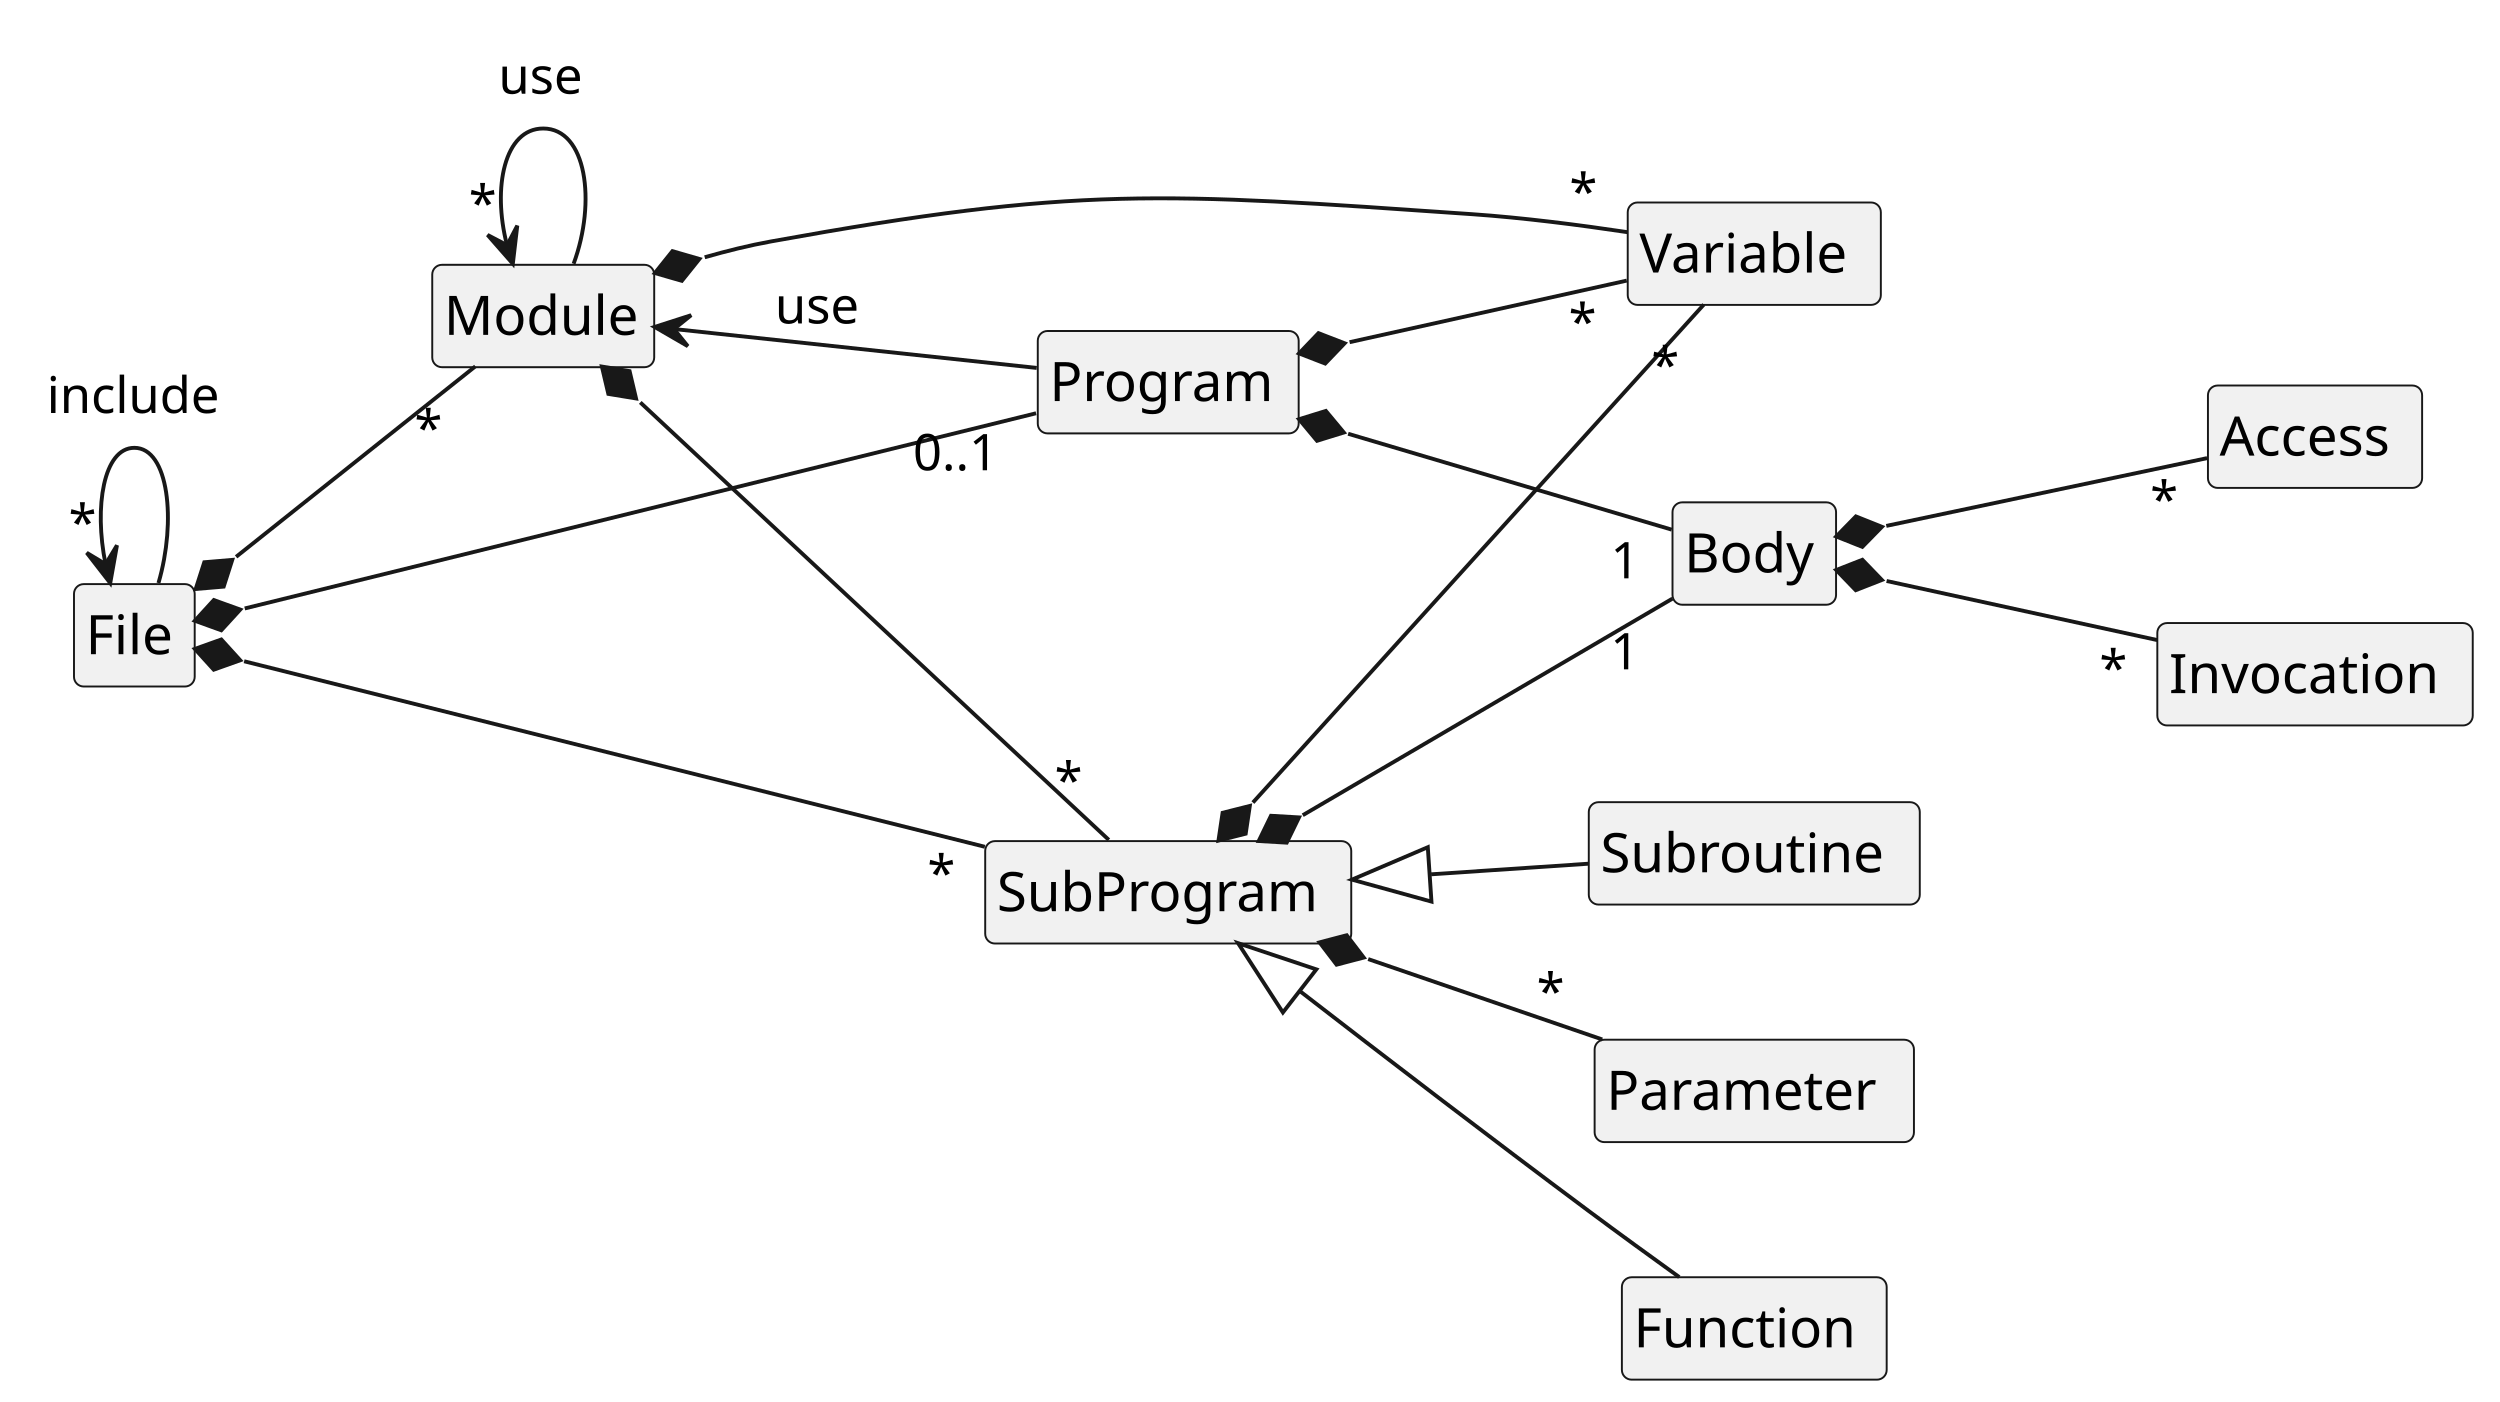
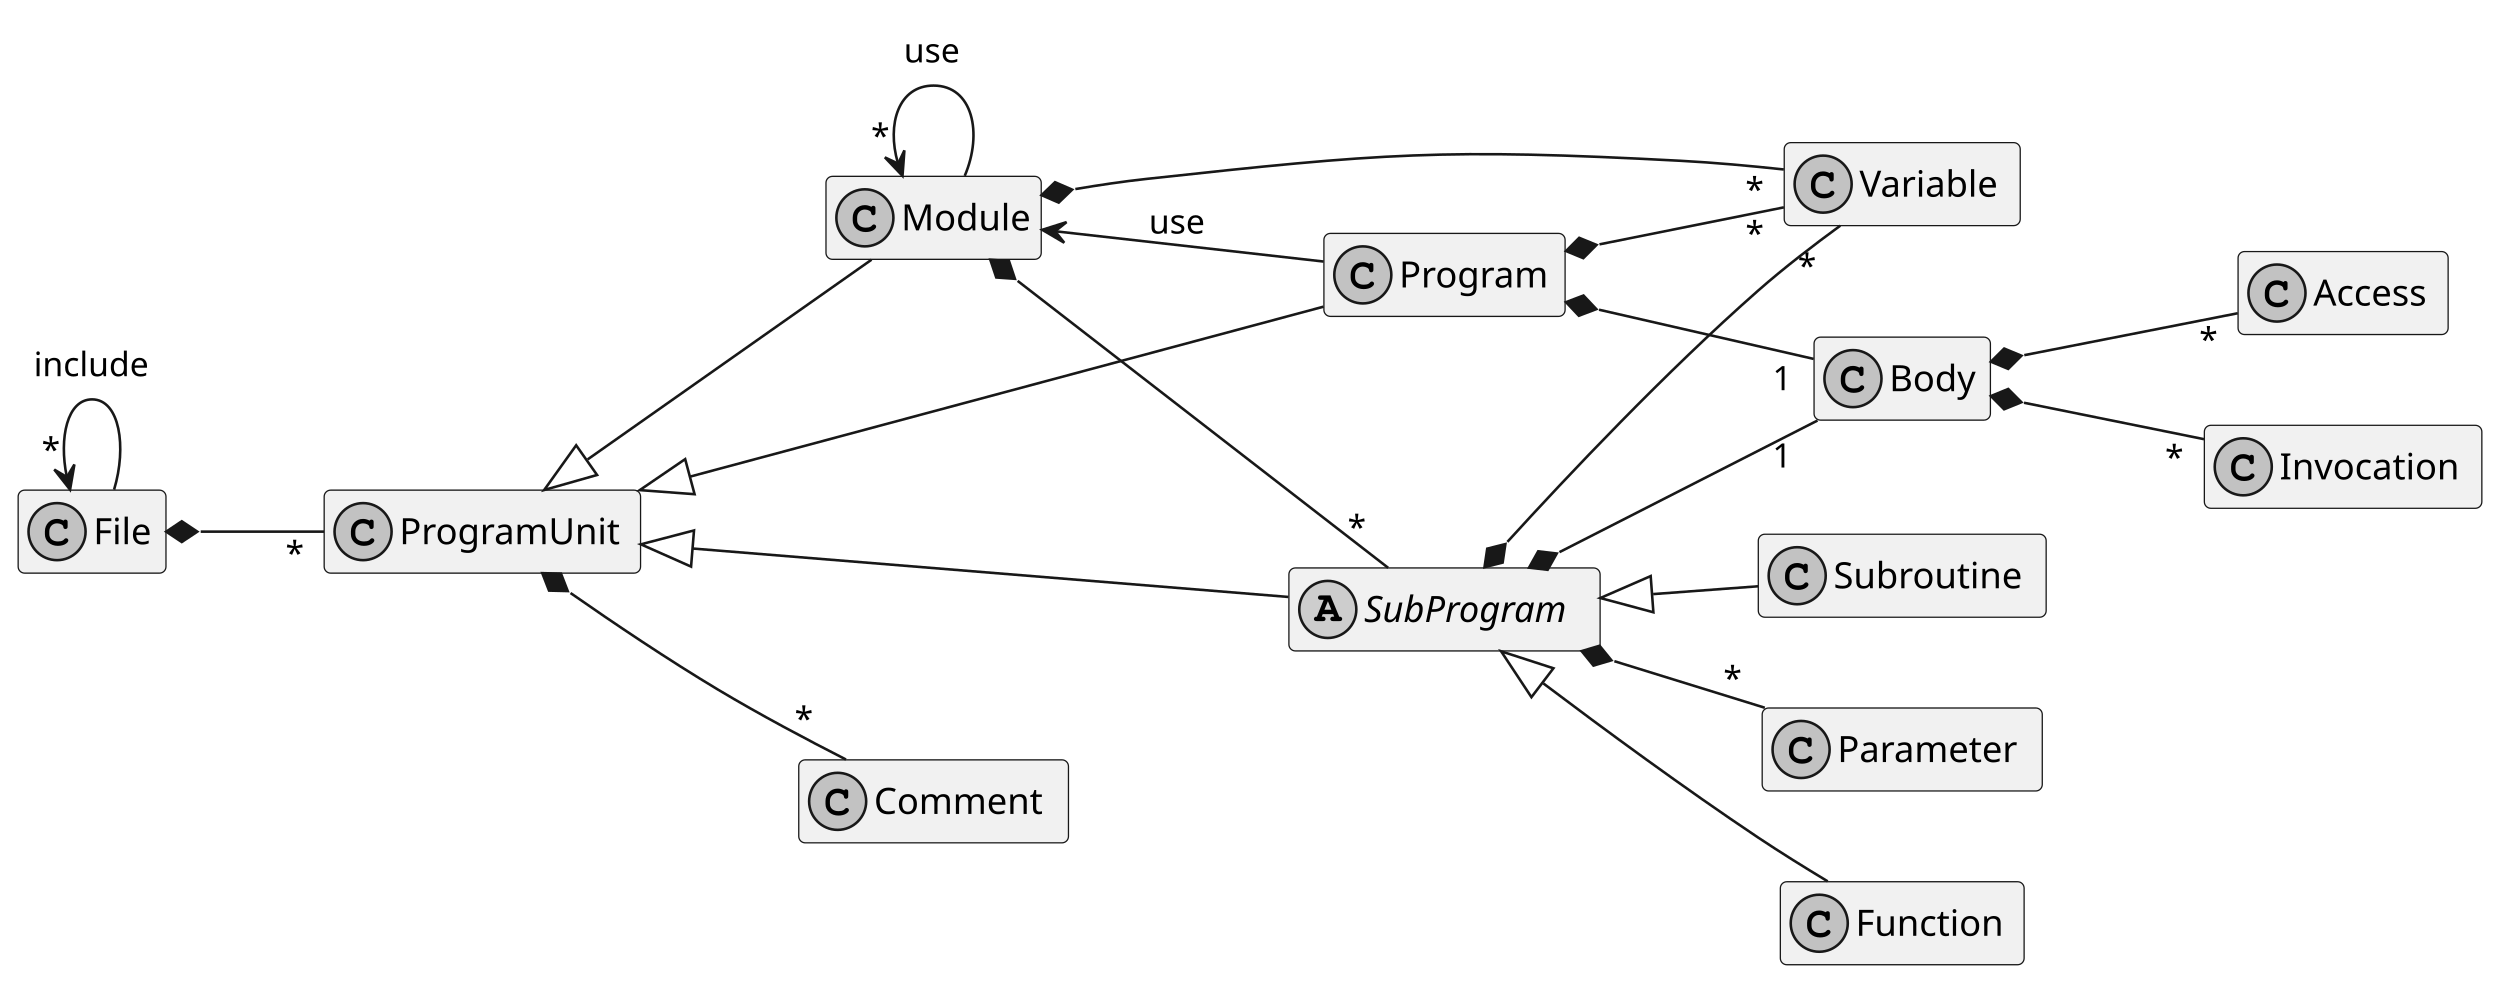
- <svg xmlns="http://www.w3.org/2000/svg" contentStyleType="text/css" height="360px" preserveAspectRatio="none" style="width:642px;height:360px;background:#FFFFFF;" version="1.1" viewBox="0 0 642 360" width="642px" zoomAndPan="magnify">
+ <svg xmlns="http://www.w3.org/2000/svg" contentStyleType="text/css" height="379px" preserveAspectRatio="none" style="width:964px;height:379px;background:#FFFFFF;" version="1.1" viewBox="0 0 964 379" width="964px" zoomAndPan="magnify">
  <defs />
  <g>
    <g id="elem_File">
-       <rect codeLine="8" fill="#F1F1F1" height="26.297" id="File" rx="2.5" ry="2.5" style="stroke:#181818;stroke-width:0.5;" width="31" x="19" y="150" />
-       <text fill="#000000" font-family="sans-serif" font-size="14" lengthAdjust="spacing" textLength="25" x="22" y="167.995">File</text>
+       <rect codeLine="7" fill="#F1F1F1" height="32" id="File" rx="2.5" ry="2.5" style="stroke:#181818;stroke-width:0.5;" width="57" x="7" y="189" />
+       <ellipse cx="22" cy="205" fill="#C2C2C2" rx="11" ry="11" style="stroke:#181818;stroke-width:1.0;" />
+       <path d="M24.344,200.672 C23.406,200.234 22.812,200.094 21.938,200.094 C19.312,200.094 17.312,202.172 17.312,204.891 L17.312,206.016 C17.312,208.594 19.422,210.484 22.312,210.484 C23.531,210.484 24.688,210.188 25.438,209.641 C26.016,209.234 26.344,208.781 26.344,208.391 C26.344,207.938 25.953,207.547 25.484,207.547 C25.266,207.547 25.062,207.625 24.875,207.812 C24.422,208.297 24.422,208.297 24.234,208.391 C23.812,208.656 23.125,208.781 22.359,208.781 C20.312,208.781 19.016,207.688 19.016,205.984 L19.016,204.891 C19.016,203.109 20.266,201.797 22,201.797 C22.578,201.797 23.188,201.953 23.656,202.203 C24.141,202.484 24.312,202.703 24.406,203.109 C24.469,203.516 24.5,203.641 24.641,203.766 C24.781,203.906 25.016,204.016 25.234,204.016 C25.5,204.016 25.766,203.875 25.938,203.656 C26.047,203.5 26.078,203.312 26.078,202.891 L26.078,201.469 C26.078,201.031 26.062,200.906 25.969,200.75 C25.812,200.484 25.531,200.344 25.234,200.344 C24.938,200.344 24.734,200.438 24.516,200.75 L24.344,200.672 Z " fill="#000000" />
+       <text fill="#000000" font-family="sans-serif" font-size="14" lengthAdjust="spacing" textLength="25" x="36" y="209.847">File</text>
+     </g>
+     <g id="elem_ProgramUnit">
+       <rect codeLine="8" fill="#F1F1F1" height="32" id="ProgramUnit" rx="2.5" ry="2.5" style="stroke:#181818;stroke-width:0.5;" width="122" x="125" y="189" />
+       <ellipse cx="140" cy="205" fill="#C2C2C2" rx="11" ry="11" style="stroke:#181818;stroke-width:1.0;" />
+       <path d="M142.344,200.672 C141.406,200.234 140.812,200.094 139.938,200.094 C137.312,200.094 135.312,202.172 135.312,204.891 L135.312,206.016 C135.312,208.594 137.422,210.484 140.312,210.484 C141.531,210.484 142.688,210.188 143.438,209.641 C144.016,209.234 144.344,208.781 144.344,208.391 C144.344,207.938 143.953,207.547 143.484,207.547 C143.266,207.547 143.062,207.625 142.875,207.812 C142.422,208.297 142.422,208.297 142.234,208.391 C141.812,208.656 141.125,208.781 140.359,208.781 C138.312,208.781 137.016,207.688 137.016,205.984 L137.016,204.891 C137.016,203.109 138.266,201.797 140,201.797 C140.578,201.797 141.188,201.953 141.656,202.203 C142.141,202.484 142.312,202.703 142.406,203.109 C142.469,203.516 142.5,203.641 142.641,203.766 C142.781,203.906 143.016,204.016 143.234,204.016 C143.5,204.016 143.766,203.875 143.938,203.656 C144.047,203.5 144.078,203.312 144.078,202.891 L144.078,201.469 C144.078,201.031 144.062,200.906 143.969,200.75 C143.812,200.484 143.531,200.344 143.234,200.344 C142.938,200.344 142.734,200.438 142.516,200.75 L142.344,200.672 Z " fill="#000000" />
+       <text fill="#000000" font-family="sans-serif" font-size="14" lengthAdjust="spacing" textLength="90" x="154" y="209.847">ProgramUnit</text>
    </g>
    <g id="elem_Module">
-       <rect codeLine="9" fill="#F1F1F1" height="26.297" id="Module" rx="2.5" ry="2.5" style="stroke:#181818;stroke-width:0.5;" width="57" x="111" y="68" />
-       <text fill="#000000" font-family="sans-serif" font-size="14" lengthAdjust="spacing" textLength="51" x="114" y="85.995">Module</text>
+       <rect codeLine="9" fill="#F1F1F1" height="32" id="Module" rx="2.5" ry="2.5" style="stroke:#181818;stroke-width:0.5;" width="83" x="318.5" y="68" />
+       <ellipse cx="333.5" cy="84" fill="#C2C2C2" rx="11" ry="11" style="stroke:#181818;stroke-width:1.0;" />
+       <path d="M335.844,79.672 C334.906,79.234 334.312,79.094 333.438,79.094 C330.812,79.094 328.812,81.172 328.812,83.891 L328.812,85.016 C328.812,87.594 330.922,89.484 333.812,89.484 C335.031,89.484 336.188,89.188 336.938,88.641 C337.516,88.234 337.844,87.781 337.844,87.391 C337.844,86.938 337.453,86.547 336.984,86.547 C336.766,86.547 336.562,86.625 336.375,86.812 C335.922,87.297 335.922,87.297 335.734,87.391 C335.312,87.656 334.625,87.781 333.859,87.781 C331.812,87.781 330.516,86.688 330.516,84.984 L330.516,83.891 C330.516,82.109 331.766,80.797 333.5,80.797 C334.078,80.797 334.688,80.953 335.156,81.203 C335.641,81.484 335.812,81.703 335.906,82.109 C335.969,82.516 336,82.641 336.141,82.766 C336.281,82.906 336.516,83.016 336.734,83.016 C337,83.016 337.266,82.875 337.438,82.656 C337.547,82.5 337.578,82.312 337.578,81.891 L337.578,80.469 C337.578,80.031 337.562,79.906 337.469,79.75 C337.312,79.484 337.031,79.344 336.734,79.344 C336.438,79.344 336.234,79.438 336.016,79.75 L335.844,79.672 Z " fill="#000000" />
+       <text fill="#000000" font-family="sans-serif" font-size="14" lengthAdjust="spacing" textLength="51" x="347.5" y="88.847">Module</text>
    </g>
    <g id="elem_Program">
-       <rect codeLine="10" fill="#F1F1F1" height="26.297" id="Program" rx="2.5" ry="2.5" style="stroke:#181818;stroke-width:0.5;" width="67" x="266.5" y="85" />
-       <text fill="#000000" font-family="sans-serif" font-size="14" lengthAdjust="spacing" textLength="61" x="269.5" y="102.995">Program</text>
+       <rect codeLine="10" fill="#F1F1F1" height="32" id="Program" rx="2.5" ry="2.5" style="stroke:#181818;stroke-width:0.5;" width="93" x="510.5" y="90" />
+       <ellipse cx="525.5" cy="106" fill="#C2C2C2" rx="11" ry="11" style="stroke:#181818;stroke-width:1.0;" />
+       <path d="M527.844,101.672 C526.906,101.234 526.312,101.094 525.438,101.094 C522.812,101.094 520.812,103.172 520.812,105.891 L520.812,107.016 C520.812,109.594 522.922,111.484 525.812,111.484 C527.031,111.484 528.188,111.188 528.938,110.641 C529.516,110.234 529.844,109.781 529.844,109.391 C529.844,108.938 529.453,108.547 528.984,108.547 C528.766,108.547 528.562,108.625 528.375,108.812 C527.922,109.297 527.922,109.297 527.734,109.391 C527.312,109.656 526.625,109.781 525.859,109.781 C523.812,109.781 522.516,108.688 522.516,106.984 L522.516,105.891 C522.516,104.109 523.766,102.797 525.5,102.797 C526.078,102.797 526.688,102.953 527.156,103.203 C527.641,103.484 527.812,103.703 527.906,104.109 C527.969,104.516 528,104.641 528.141,104.766 C528.281,104.906 528.516,105.016 528.734,105.016 C529,105.016 529.266,104.875 529.438,104.656 C529.547,104.5 529.578,104.312 529.578,103.891 L529.578,102.469 C529.578,102.031 529.562,101.906 529.469,101.75 C529.312,101.484 529.031,101.344 528.734,101.344 C528.438,101.344 528.234,101.438 528.016,101.75 L527.844,101.672 Z " fill="#000000" />
+       <text fill="#000000" font-family="sans-serif" font-size="14" lengthAdjust="spacing" textLength="61" x="539.5" y="110.847">Program</text>
    </g>
    <g id="elem_Variable">
-       <rect codeLine="11" fill="#F1F1F1" height="26.297" id="Variable" rx="2.5" ry="2.5" style="stroke:#181818;stroke-width:0.5;" width="65" x="418" y="52" />
-       <text fill="#000000" font-family="sans-serif" font-size="14" lengthAdjust="spacing" textLength="59" x="421" y="69.995">Variable</text>
+       <rect codeLine="11" fill="#F1F1F1" height="32" id="Variable" rx="2.5" ry="2.5" style="stroke:#181818;stroke-width:0.5;" width="91" x="688" y="55" />
+       <ellipse cx="703" cy="71" fill="#C2C2C2" rx="11" ry="11" style="stroke:#181818;stroke-width:1.0;" />
+       <path d="M705.344,66.672 C704.406,66.234 703.812,66.094 702.938,66.094 C700.312,66.094 698.312,68.172 698.312,70.891 L698.312,72.016 C698.312,74.594 700.422,76.484 703.312,76.484 C704.531,76.484 705.688,76.188 706.438,75.641 C707.016,75.234 707.344,74.781 707.344,74.391 C707.344,73.938 706.953,73.547 706.484,73.547 C706.266,73.547 706.062,73.625 705.875,73.812 C705.422,74.297 705.422,74.297 705.234,74.391 C704.812,74.656 704.125,74.781 703.359,74.781 C701.312,74.781 700.016,73.688 700.016,71.984 L700.016,70.891 C700.016,69.109 701.266,67.797 703,67.797 C703.578,67.797 704.188,67.953 704.656,68.203 C705.141,68.484 705.312,68.703 705.406,69.109 C705.469,69.516 705.5,69.641 705.641,69.766 C705.781,69.906 706.016,70.016 706.234,70.016 C706.5,70.016 706.766,69.875 706.938,69.656 C707.047,69.5 707.078,69.312 707.078,68.891 L707.078,67.469 C707.078,67.031 707.062,66.906 706.969,66.75 C706.812,66.484 706.531,66.344 706.234,66.344 C705.938,66.344 705.734,66.438 705.516,66.75 L705.344,66.672 Z " fill="#000000" />
+       <text fill="#000000" font-family="sans-serif" font-size="14" lengthAdjust="spacing" textLength="59" x="717" y="75.847">Variable</text>
    </g>
    <g id="elem_SubProgram">
-       <rect codeLine="12" fill="#F1F1F1" height="26.297" id="SubProgram" rx="2.5" ry="2.5" style="stroke:#181818;stroke-width:0.5;" width="94" x="253" y="216" />
-       <text fill="#000000" font-family="sans-serif" font-size="14" lengthAdjust="spacing" textLength="88" x="256" y="233.995">SubProgram</text>
+       <rect codeLine="12" fill="#F1F1F1" height="32" id="SubProgram" rx="2.5" ry="2.5" style="stroke:#181818;stroke-width:0.5;" width="120" x="497" y="219" />
+       <ellipse cx="512" cy="235" fill="#CDCDCD" rx="11" ry="11" style="stroke:#181818;stroke-width:1.0;" />
+       <path d="M514.078,236.812 L514.469,237.797 L514.078,237.797 C513.625,237.797 513.516,237.812 513.359,237.922 C513.109,238.078 512.953,238.359 512.953,238.656 C512.953,238.922 513.094,239.172 513.312,239.328 C513.453,239.453 513.656,239.5 514.078,239.5 L516.438,239.5 C516.797,239.5 517.016,239.469 517.156,239.375 C517.406,239.234 517.562,238.938 517.562,238.656 C517.562,238.375 517.422,238.125 517.203,237.969 C517.031,237.828 516.875,237.797 516.406,237.797 L513.016,229.594 L509.344,229.594 C508.891,229.594 508.766,229.609 508.609,229.703 C508.359,229.875 508.203,230.156 508.203,230.438 C508.203,230.719 508.344,230.969 508.562,231.141 C508.734,231.25 508.906,231.281 509.344,231.281 L510.422,231.281 L507.781,237.797 C507.359,237.797 507.203,237.812 507.047,237.922 C506.797,238.078 506.641,238.359 506.641,238.656 C506.641,239.219 507.016,239.5 507.766,239.5 L510.031,239.5 C510.391,239.5 510.609,239.469 510.734,239.375 C511,239.234 511.141,238.938 511.141,238.656 C511.141,238.375 511.016,238.125 510.797,237.953 C510.625,237.828 510.484,237.797 510.031,237.797 L509.641,237.797 L510.031,236.812 L514.078,236.812 Z M513.375,235.109 L510.703,235.109 L512.047,231.844 L513.375,235.109 Z " fill="#000000" />
+       <text fill="#000000" font-family="sans-serif" font-size="14" font-style="italic" lengthAdjust="spacing" textLength="88" x="526" y="239.847">SubProgram</text>
    </g>
    <g id="elem_Parameter">
-       <rect codeLine="13" fill="#F1F1F1" height="26.297" id="Parameter" rx="2.5" ry="2.5" style="stroke:#181818;stroke-width:0.5;" width="82" x="409.5" y="267" />
-       <text fill="#000000" font-family="sans-serif" font-size="14" lengthAdjust="spacing" textLength="76" x="412.5" y="284.995">Parameter</text>
+       <rect codeLine="13" fill="#F1F1F1" height="32" id="Parameter" rx="2.5" ry="2.5" style="stroke:#181818;stroke-width:0.5;" width="108" x="679.5" y="273" />
+       <ellipse cx="694.5" cy="289" fill="#C2C2C2" rx="11" ry="11" style="stroke:#181818;stroke-width:1.0;" />
+       <path d="M696.844,284.672 C695.906,284.234 695.312,284.094 694.438,284.094 C691.812,284.094 689.812,286.172 689.812,288.891 L689.812,290.016 C689.812,292.594 691.922,294.484 694.812,294.484 C696.031,294.484 697.188,294.188 697.938,293.641 C698.516,293.234 698.844,292.781 698.844,292.391 C698.844,291.938 698.453,291.547 697.984,291.547 C697.766,291.547 697.562,291.625 697.375,291.812 C696.922,292.297 696.922,292.297 696.734,292.391 C696.312,292.656 695.625,292.781 694.859,292.781 C692.812,292.781 691.516,291.688 691.516,289.984 L691.516,288.891 C691.516,287.109 692.766,285.797 694.5,285.797 C695.078,285.797 695.688,285.953 696.156,286.203 C696.641,286.484 696.812,286.703 696.906,287.109 C696.969,287.516 697,287.641 697.141,287.766 C697.281,287.906 697.516,288.016 697.734,288.016 C698,288.016 698.266,287.875 698.438,287.656 C698.547,287.5 698.578,287.312 698.578,286.891 L698.578,285.469 C698.578,285.031 698.562,284.906 698.469,284.75 C698.312,284.484 698.031,284.344 697.734,284.344 C697.438,284.344 697.234,284.438 697.016,284.75 L696.844,284.672 Z " fill="#000000" />
+       <text fill="#000000" font-family="sans-serif" font-size="14" lengthAdjust="spacing" textLength="76" x="708.5" y="293.847">Parameter</text>
    </g>
    <g id="elem_Function">
-       <rect codeLine="14" fill="#F1F1F1" height="26.297" id="Function" rx="2.5" ry="2.5" style="stroke:#181818;stroke-width:0.5;" width="68" x="416.5" y="328" />
-       <text fill="#000000" font-family="sans-serif" font-size="14" lengthAdjust="spacing" textLength="62" x="419.5" y="345.995">Function</text>
+       <rect codeLine="14" fill="#F1F1F1" height="32" id="Function" rx="2.5" ry="2.5" style="stroke:#181818;stroke-width:0.5;" width="94" x="686.5" y="340" />
+       <ellipse cx="701.5" cy="356" fill="#C2C2C2" rx="11" ry="11" style="stroke:#181818;stroke-width:1.0;" />
+       <path d="M703.844,351.672 C702.906,351.234 702.312,351.094 701.438,351.094 C698.812,351.094 696.812,353.172 696.812,355.891 L696.812,357.016 C696.812,359.594 698.922,361.484 701.812,361.484 C703.031,361.484 704.188,361.188 704.938,360.641 C705.516,360.234 705.844,359.781 705.844,359.391 C705.844,358.938 705.453,358.547 704.984,358.547 C704.766,358.547 704.562,358.625 704.375,358.812 C703.922,359.297 703.922,359.297 703.734,359.391 C703.312,359.656 702.625,359.781 701.859,359.781 C699.812,359.781 698.516,358.688 698.516,356.984 L698.516,355.891 C698.516,354.109 699.766,352.797 701.5,352.797 C702.078,352.797 702.688,352.953 703.156,353.203 C703.641,353.484 703.812,353.703 703.906,354.109 C703.969,354.516 704,354.641 704.141,354.766 C704.281,354.906 704.516,355.016 704.734,355.016 C705,355.016 705.266,354.875 705.438,354.656 C705.547,354.5 705.578,354.312 705.578,353.891 L705.578,352.469 C705.578,352.031 705.562,351.906 705.469,351.75 C705.312,351.484 705.031,351.344 704.734,351.344 C704.438,351.344 704.234,351.438 704.016,351.75 L703.844,351.672 Z " fill="#000000" />
+       <text fill="#000000" font-family="sans-serif" font-size="14" lengthAdjust="spacing" textLength="62" x="715.5" y="360.847">Function</text>
    </g>
    <g id="elem_Subroutine">
-       <rect codeLine="15" fill="#F1F1F1" height="26.297" id="Subroutine" rx="2.5" ry="2.5" style="stroke:#181818;stroke-width:0.5;" width="85" x="408" y="206" />
-       <text fill="#000000" font-family="sans-serif" font-size="14" lengthAdjust="spacing" textLength="79" x="411" y="223.995">Subroutine</text>
+       <rect codeLine="15" fill="#F1F1F1" height="32" id="Subroutine" rx="2.5" ry="2.5" style="stroke:#181818;stroke-width:0.5;" width="111" x="678" y="206" />
+       <ellipse cx="693" cy="222" fill="#C2C2C2" rx="11" ry="11" style="stroke:#181818;stroke-width:1.0;" />
+       <path d="M695.344,217.672 C694.406,217.234 693.812,217.094 692.938,217.094 C690.312,217.094 688.312,219.172 688.312,221.891 L688.312,223.016 C688.312,225.594 690.422,227.484 693.312,227.484 C694.531,227.484 695.688,227.188 696.438,226.641 C697.016,226.234 697.344,225.781 697.344,225.391 C697.344,224.938 696.953,224.547 696.484,224.547 C696.266,224.547 696.062,224.625 695.875,224.812 C695.422,225.297 695.422,225.297 695.234,225.391 C694.812,225.656 694.125,225.781 693.359,225.781 C691.312,225.781 690.016,224.688 690.016,222.984 L690.016,221.891 C690.016,220.109 691.266,218.797 693,218.797 C693.578,218.797 694.188,218.953 694.656,219.203 C695.141,219.484 695.312,219.703 695.406,220.109 C695.469,220.516 695.5,220.641 695.641,220.766 C695.781,220.906 696.016,221.016 696.234,221.016 C696.5,221.016 696.766,220.875 696.938,220.656 C697.047,220.5 697.078,220.312 697.078,219.891 L697.078,218.469 C697.078,218.031 697.062,217.906 696.969,217.75 C696.812,217.484 696.531,217.344 696.234,217.344 C695.938,217.344 695.734,217.438 695.516,217.75 L695.344,217.672 Z " fill="#000000" />
+       <text fill="#000000" font-family="sans-serif" font-size="14" lengthAdjust="spacing" textLength="79" x="707" y="226.847">Subroutine</text>
    </g>
    <g id="elem_Body">
-       <rect codeLine="16" fill="#F1F1F1" height="26.297" id="Body" rx="2.5" ry="2.5" style="stroke:#181818;stroke-width:0.5;" width="42" x="429.5" y="129" />
-       <text fill="#000000" font-family="sans-serif" font-size="14" lengthAdjust="spacing" textLength="36" x="432.5" y="146.995">Body</text>
+       <rect codeLine="16" fill="#F1F1F1" height="32" id="Body" rx="2.5" ry="2.5" style="stroke:#181818;stroke-width:0.5;" width="68" x="699.5" y="130" />
+       <ellipse cx="714.5" cy="146" fill="#C2C2C2" rx="11" ry="11" style="stroke:#181818;stroke-width:1.0;" />
+       <path d="M716.844,141.672 C715.906,141.234 715.312,141.094 714.438,141.094 C711.812,141.094 709.812,143.172 709.812,145.891 L709.812,147.016 C709.812,149.594 711.922,151.484 714.812,151.484 C716.031,151.484 717.188,151.188 717.938,150.641 C718.516,150.234 718.844,149.781 718.844,149.391 C718.844,148.938 718.453,148.547 717.984,148.547 C717.766,148.547 717.562,148.625 717.375,148.812 C716.922,149.297 716.922,149.297 716.734,149.391 C716.312,149.656 715.625,149.781 714.859,149.781 C712.812,149.781 711.516,148.688 711.516,146.984 L711.516,145.891 C711.516,144.109 712.766,142.797 714.5,142.797 C715.078,142.797 715.688,142.953 716.156,143.203 C716.641,143.484 716.812,143.703 716.906,144.109 C716.969,144.516 717,144.641 717.141,144.766 C717.281,144.906 717.516,145.016 717.734,145.016 C718,145.016 718.266,144.875 718.438,144.656 C718.547,144.5 718.578,144.312 718.578,143.891 L718.578,142.469 C718.578,142.031 718.562,141.906 718.469,141.75 C718.312,141.484 718.031,141.344 717.734,141.344 C717.438,141.344 717.234,141.438 717.016,141.75 L716.844,141.672 Z " fill="#000000" />
+       <text fill="#000000" font-family="sans-serif" font-size="14" lengthAdjust="spacing" textLength="36" x="728.5" y="150.847">Body</text>
    </g>
    <g id="elem_Access">
-       <rect codeLine="17" fill="#F1F1F1" height="26.297" id="Access" rx="2.5" ry="2.5" style="stroke:#181818;stroke-width:0.5;" width="55" x="567" y="99" />
-       <text fill="#000000" font-family="sans-serif" font-size="14" lengthAdjust="spacing" textLength="49" x="570" y="116.995">Access</text>
+       <rect codeLine="17" fill="#F1F1F1" height="32" id="Access" rx="2.5" ry="2.5" style="stroke:#181818;stroke-width:0.5;" width="81" x="863" y="97" />
+       <ellipse cx="878" cy="113" fill="#C2C2C2" rx="11" ry="11" style="stroke:#181818;stroke-width:1.0;" />
+       <path d="M880.344,108.672 C879.406,108.234 878.812,108.094 877.938,108.094 C875.312,108.094 873.312,110.172 873.312,112.891 L873.312,114.016 C873.312,116.594 875.422,118.484 878.312,118.484 C879.531,118.484 880.688,118.188 881.438,117.641 C882.016,117.234 882.344,116.781 882.344,116.391 C882.344,115.938 881.953,115.547 881.484,115.547 C881.266,115.547 881.062,115.625 880.875,115.812 C880.422,116.297 880.422,116.297 880.234,116.391 C879.812,116.656 879.125,116.781 878.359,116.781 C876.312,116.781 875.016,115.688 875.016,113.984 L875.016,112.891 C875.016,111.109 876.266,109.797 878,109.797 C878.578,109.797 879.188,109.953 879.656,110.203 C880.141,110.484 880.312,110.703 880.406,111.109 C880.469,111.516 880.5,111.641 880.641,111.766 C880.781,111.906 881.016,112.016 881.234,112.016 C881.5,112.016 881.766,111.875 881.938,111.656 C882.047,111.5 882.078,111.312 882.078,110.891 L882.078,109.469 C882.078,109.031 882.062,108.906 881.969,108.75 C881.812,108.484 881.531,108.344 881.234,108.344 C880.938,108.344 880.734,108.438 880.516,108.75 L880.344,108.672 Z " fill="#000000" />
+       <text fill="#000000" font-family="sans-serif" font-size="14" lengthAdjust="spacing" textLength="49" x="892" y="117.847">Access</text>
    </g>
    <g id="elem_Invocation">
-       <rect codeLine="18" fill="#F1F1F1" height="26.297" id="Invocation" rx="2.5" ry="2.5" style="stroke:#181818;stroke-width:0.5;" width="81" x="554" y="160" />
-       <text fill="#000000" font-family="sans-serif" font-size="14" lengthAdjust="spacing" textLength="75" x="557" y="177.995">Invocation</text>
+       <rect codeLine="18" fill="#F1F1F1" height="32" id="Invocation" rx="2.5" ry="2.5" style="stroke:#181818;stroke-width:0.5;" width="107" x="850" y="164" />
+       <ellipse cx="865" cy="180" fill="#C2C2C2" rx="11" ry="11" style="stroke:#181818;stroke-width:1.0;" />
+       <path d="M867.344,175.672 C866.406,175.234 865.812,175.094 864.938,175.094 C862.312,175.094 860.312,177.172 860.312,179.891 L860.312,181.016 C860.312,183.594 862.422,185.484 865.312,185.484 C866.531,185.484 867.688,185.188 868.438,184.641 C869.016,184.234 869.344,183.781 869.344,183.391 C869.344,182.938 868.953,182.547 868.484,182.547 C868.266,182.547 868.062,182.625 867.875,182.812 C867.422,183.297 867.422,183.297 867.234,183.391 C866.812,183.656 866.125,183.781 865.359,183.781 C863.312,183.781 862.016,182.688 862.016,180.984 L862.016,179.891 C862.016,178.109 863.266,176.797 865,176.797 C865.578,176.797 866.188,176.953 866.656,177.203 C867.141,177.484 867.312,177.703 867.406,178.109 C867.469,178.516 867.5,178.641 867.641,178.766 C867.781,178.906 868.016,179.016 868.234,179.016 C868.5,179.016 868.766,178.875 868.938,178.656 C869.047,178.5 869.078,178.312 869.078,177.891 L869.078,176.469 C869.078,176.031 869.062,175.906 868.969,175.75 C868.812,175.484 868.531,175.344 868.234,175.344 C867.938,175.344 867.734,175.438 867.516,175.75 L867.344,175.672 Z " fill="#000000" />
+       <text fill="#000000" font-family="sans-serif" font-size="14" lengthAdjust="spacing" textLength="75" x="879" y="184.847">Invocation</text>
+     </g>
+     <g id="elem_Comment">
+       <rect codeLine="19" fill="#F1F1F1" height="32" id="Comment" rx="2.5" ry="2.5" style="stroke:#181818;stroke-width:0.5;" width="104" x="308" y="293" />
+       <ellipse cx="323" cy="309" fill="#C2C2C2" rx="11" ry="11" style="stroke:#181818;stroke-width:1.0;" />
+       <path d="M325.344,304.672 C324.406,304.234 323.812,304.094 322.938,304.094 C320.312,304.094 318.312,306.172 318.312,308.891 L318.312,310.016 C318.312,312.594 320.422,314.484 323.312,314.484 C324.531,314.484 325.688,314.188 326.438,313.641 C327.016,313.234 327.344,312.781 327.344,312.391 C327.344,311.938 326.953,311.547 326.484,311.547 C326.266,311.547 326.062,311.625 325.875,311.812 C325.422,312.297 325.422,312.297 325.234,312.391 C324.812,312.656 324.125,312.781 323.359,312.781 C321.312,312.781 320.016,311.688 320.016,309.984 L320.016,308.891 C320.016,307.109 321.266,305.797 323,305.797 C323.578,305.797 324.188,305.953 324.656,306.203 C325.141,306.484 325.312,306.703 325.406,307.109 C325.469,307.516 325.5,307.641 325.641,307.766 C325.781,307.906 326.016,308.016 326.234,308.016 C326.5,308.016 326.766,307.875 326.938,307.656 C327.047,307.5 327.078,307.312 327.078,306.891 L327.078,305.469 C327.078,305.031 327.062,304.906 326.969,304.75 C326.812,304.484 326.531,304.344 326.234,304.344 C325.938,304.344 325.734,304.438 325.516,304.75 L325.344,304.672 Z " fill="#000000" />
+       <text fill="#000000" font-family="sans-serif" font-size="14" lengthAdjust="spacing" textLength="72" x="337" y="313.847">Comment</text>
    </g>
    <g id="link_File_File">
-       <path codeLine="20" d="M27.093,144.801 C24.12,130.141 26.59,115 34.5,115 C43.305,115 45.368,133.758 40.691,149.731 " fill="none" id="File-backto-File" style="stroke:#181818;stroke-width:1.0;" />
-       <polygon fill="#181818" points="28.309,149.731,30.038,140.035,27.112,144.876,22.271,141.951,28.309,149.731" style="stroke:#181818;stroke-width:1.0;" />
-       <text fill="#000000" font-family="sans-serif" font-size="13" lengthAdjust="spacing" textLength="45" x="12" y="106.067">include</text>
-       <text fill="#000000" font-family="sans-serif" font-size="13" lengthAdjust="spacing" textLength="7" x="17.615" y="138.848">*</text>
+       <path codeLine="21" d="M25.736,183.755 C22.678,168.801 25.933,154 35.5,154 C46.148,154 48.977,172.336 43.986,188.811 " fill="none" id="File-backto-File" style="stroke:#181818;stroke-width:1.0;" />
+       <polygon fill="#181818" points="27.015,188.811,28.686,179.105,25.789,183.964,20.93,181.066,27.015,188.811" style="stroke:#181818;stroke-width:1.0;" />
+       <text fill="#000000" font-family="sans-serif" font-size="13" lengthAdjust="spacing" textLength="45" x="13" y="145.067">include</text>
+       <text fill="#000000" font-family="sans-serif" font-size="13" lengthAdjust="spacing" textLength="7" x="16.044" y="178.053">*</text>
    </g>
-     <g id="link_File_Module">
-       <path codeLine="21" d="M60.628,142.995 C79.749,127.773 105.512,107.262 122.067,94.082 " fill="none" id="File-backto-Module" style="stroke:#181818;stroke-width:1.0;" />
-       <polygon fill="#181818" points="50.257,151.251,57.443,150.643,59.645,143.777,52.46,144.385,50.257,151.251" style="stroke:#181818;stroke-width:1.0;" />
-       <text fill="#000000" font-family="sans-serif" font-size="13" lengthAdjust="spacing" textLength="7" x="106.432" y="114.605">*</text>
+     <g id="link_File_ProgramUnit">
+       <path codeLine="22" d="M77.393,205 C92.083,205 108.972,205 124.951,205 " fill="none" id="File-backto-ProgramUnit" style="stroke:#181818;stroke-width:1.0;" />
+       <polygon fill="#181818" points="64.084,205,70.084,209,76.084,205,70.084,201,64.084,205" style="stroke:#181818;stroke-width:1.0;" />
+       <text fill="#000000" font-family="sans-serif" font-size="13" lengthAdjust="spacing" textLength="7" x="110.084" y="217.989">*</text>
    </g>
-     <g id="link_File_SubProgram">
-       <path codeLine="22" d="M62.69,169.81 C107.622,181.065 197.863,203.668 252.903,217.454 " fill="none" id="File-backto-SubProgram" style="stroke:#181818;stroke-width:1.0;" />
-       <polygon fill="#181818" points="50.042,166.642,54.891,171.98,61.683,169.557,56.834,164.22,50.042,166.642" style="stroke:#181818;stroke-width:1.0;" />
-       <text fill="#000000" font-family="sans-serif" font-size="13" lengthAdjust="spacing" textLength="7" x="238.155" y="228.889">*</text>
+     <g id="link_ProgramUnit_Module">
+       <path codeLine="23" d="M226.595,177.146 C260.497,153.295 308.135,119.783 336.065,100.134 " fill="none" id="ProgramUnit-backto-Module" style="stroke:#181818;stroke-width:1.0;" />
+       <polygon fill="none" points="230.226,183.15,209.84,188.932,222.17,171.699,230.226,183.15" style="stroke:#181818;stroke-width:1.0;" />
    </g>
-     <g id="link_File_Program">
-       <path codeLine="23" d="M62.841,156.255 C111.633,144.219 213.507,119.089 266.065,106.124 " fill="none" id="File-backto-Program" style="stroke:#181818;stroke-width:1.0;" />
-       <polygon fill="#181818" points="50.042,159.413,56.826,161.859,61.693,156.539,54.91,154.092,50.042,159.413" style="stroke:#181818;stroke-width:1.0;" />
-       <text fill="#000000" font-family="sans-serif" font-size="13" lengthAdjust="spacing" textLength="24" x="234.457" y="120.765">0..1</text>
+     <g id="link_ProgramUnit_SubProgram">
+       <path codeLine="24" d="M267.117,211.514 C336.276,217.136 434.599,225.13 496.835,230.19 " fill="none" id="ProgramUnit-backto-SubProgram" style="stroke:#181818;stroke-width:1.0;" />
+       <polygon fill="none" points="266.474,218.485,247.107,209.887,267.609,204.531,266.474,218.485" style="stroke:#181818;stroke-width:1.0;" />
+     </g>
+     <g id="link_ProgramUnit_Program">
+       <path codeLine="25" d="M266.242,183.74 C340.683,163.768 449.478,134.579 510.374,118.241 " fill="none" id="ProgramUnit-backto-Program" style="stroke:#181818;stroke-width:1.0;" />
+       <polygon fill="none" points="267.827,190.562,246.696,188.984,264.199,177.04,267.827,190.562" style="stroke:#181818;stroke-width:1.0;" />
+     </g>
+     <g id="link_ProgramUnit_Comment">
+       <path codeLine="26" d="M219.994,228.672 C236.771,240.37 257.655,254.422 277,266 C292.862,275.493 311.02,285.135 326.211,292.876 " fill="none" id="ProgramUnit-backto-Comment" style="stroke:#181818;stroke-width:1.0;" />
+       <polygon fill="#181818" points="209.105,221.009,211.71,227.733,218.919,227.915,216.314,221.191,209.105,221.009" style="stroke:#181818;stroke-width:1.0;" />
+       <text fill="#000000" font-family="sans-serif" font-size="13" lengthAdjust="spacing" textLength="7" x="306.393" y="281.844">*</text>
    </g>
    <g id="link_Module_Module">
-       <path codeLine="25" d="M130.16,62.801 C126.413,48.141 129.526,33 139.5,33 C150.602,33 153.203,51.758 147.306,67.731 " fill="none" id="Module-backto-Module" style="stroke:#181818;stroke-width:1.0;" />
-       <polygon fill="#181818" points="131.694,67.731,132.839,57.949,130.208,62.957,125.2,60.326,131.694,67.731" style="stroke:#181818;stroke-width:1.0;" />
-       <text fill="#000000" font-family="sans-serif" font-size="13" lengthAdjust="spacing" textLength="23" x="128" y="24.067">use</text>
-       <text fill="#000000" font-family="sans-serif" font-size="13" lengthAdjust="spacing" textLength="7" x="120.384" y="56.848">*</text>
+       <path codeLine="28" d="M346.195,62.755 C341.873,47.801 346.474,33 360,33 C375.055,33 379.054,51.336 371.997,67.811 " fill="none" id="Module-backto-Module" style="stroke:#181818;stroke-width:1.0;" />
+       <polygon fill="#181818" points="348.003,67.811,348.737,57.989,346.318,63.103,341.205,60.685,348.003,67.811" style="stroke:#181818;stroke-width:1.0;" />
+       <text fill="#000000" font-family="sans-serif" font-size="13" lengthAdjust="spacing" textLength="23" x="348.5" y="24.067">use</text>
+       <text fill="#000000" font-family="sans-serif" font-size="13" lengthAdjust="spacing" textLength="7" x="335.87" y="57.053">*</text>
    </g>
    <g id="link_Module_Program">
-       <path codeLine="26" d="M173.394,84.528 C200.603,87.446 239.056,91.571 266.231,94.485 " fill="none" id="Module-backto-Program" style="stroke:#181818;stroke-width:1.0;" />
-       <polygon fill="#181818" points="168.109,83.961,176.63,88.9,173.08,84.495,177.485,80.946,168.109,83.961" style="stroke:#181818;stroke-width:1.0;" />
-       <text fill="#000000" font-family="sans-serif" font-size="13" lengthAdjust="spacing" textLength="23" x="199" y="83.067">use</text>
+       <path codeLine="29" d="M407.188,89.211 C438.369,92.729 479.343,97.352 510.4,100.855 " fill="none" id="Module-backto-Program" style="stroke:#181818;stroke-width:1.0;" />
+       <polygon fill="#181818" points="401.878,88.612,410.373,93.595,406.846,89.172,411.269,85.645,401.878,88.612" style="stroke:#181818;stroke-width:1.0;" />
+       <text fill="#000000" font-family="sans-serif" font-size="13" lengthAdjust="spacing" textLength="23" x="443" y="90.067">use</text>
    </g>
    <g id="link_Module_Variable">
-       <path codeLine="28" d="M180.969,66.069 C186.625,64.442 192.414,63.011 198,62 C276.78,47.737 298.133,49.442 378,55 C391.129,55.914 405.516,57.76 417.921,59.62 " fill="none" id="Module-backto-Variable" style="stroke:#181818;stroke-width:1.0;" />
-       <polygon fill="#181818" points="168.168,70.119,175.095,72.123,179.609,66.499,172.682,64.495,168.168,70.119" style="stroke:#181818;stroke-width:1.0;" />
-       <text fill="#000000" font-family="sans-serif" font-size="13" lengthAdjust="spacing" textLength="7" x="403.029" y="53.852">*</text>
+       <path codeLine="31" d="M414.65,72.905 C423.744,71.358 433.116,69.969 442,69 C533.068,59.069 556.52,57.142 648,62 C660.964,62.688 675.001,63.967 687.84,65.349 " fill="none" id="Module-backto-Variable" style="stroke:#181818;stroke-width:1.0;" />
+       <polygon fill="#181818" points="401.616,75.254,408.23,78.126,413.426,73.126,406.811,70.253,401.616,75.254" style="stroke:#181818;stroke-width:1.0;" />
+       <text fill="#000000" font-family="sans-serif" font-size="13" lengthAdjust="spacing" textLength="7" x="673.005" y="77.721">*</text>
    </g>
    <g id="link_Module_SubProgram">
-       <path codeLine="29" d="M164.425,103.34 C197.859,134.559 257.509,190.257 284.738,215.683 " fill="none" id="Module-backto-SubProgram" style="stroke:#181818;stroke-width:1.0;" />
-       <polygon fill="#181818" points="154.566,94.134,156.221,101.153,163.336,102.324,161.681,95.306,154.566,94.134" style="stroke:#181818;stroke-width:1.0;" />
-       <text fill="#000000" font-family="sans-serif" font-size="13" lengthAdjust="spacing" textLength="7" x="270.82" y="205.043">*</text>
+       <path codeLine="32" d="M392.399,108.314 C432.582,139.43 501.075,192.468 535.282,218.957 " fill="none" id="Module-backto-SubProgram" style="stroke:#181818;stroke-width:1.0;" />
+       <polygon fill="#181818" points="381.868,100.16,384.163,106.996,391.356,107.507,389.061,100.671,381.868,100.16" style="stroke:#181818;stroke-width:1.0;" />
+       <text fill="#000000" font-family="sans-serif" font-size="13" lengthAdjust="spacing" textLength="7" x="519.613" y="207.954">*</text>
    </g>
    <g id="link_Program_Variable">
-       <path codeLine="30" d="M346.571,87.873 C369.617,82.752 397.018,76.663 417.752,72.055 " fill="none" id="Program-backto-Variable" style="stroke:#181818;stroke-width:1.0;" />
-       <polygon fill="#181818" points="333.589,90.758,340.314,93.361,345.303,88.155,338.578,85.552,333.589,90.758" style="stroke:#181818;stroke-width:1.0;" />
-       <text fill="#000000" font-family="sans-serif" font-size="13" lengthAdjust="spacing" textLength="7" x="402.823" y="87.288">*</text>
+       <path codeLine="33" d="M616.753,94.216 C639.982,89.557 666.237,84.291 687.863,79.953 " fill="none" id="Program-backto-Variable" style="stroke:#181818;stroke-width:1.0;" />
+       <polygon fill="#181818" points="603.848,96.804,610.518,99.546,615.614,94.444,608.944,91.702,603.848,96.804" style="stroke:#181818;stroke-width:1.0;" />
+       <text fill="#000000" font-family="sans-serif" font-size="13" lengthAdjust="spacing" textLength="7" x="673.032" y="94.653">*</text>
    </g>
    <g id="link_SubProgram_Function">
-       <path codeLine="32" d="M333.793,254.509 C354.877,270.815 382.92,292.33 408,311 C415.559,316.627 423.974,322.738 431.239,327.967 " fill="none" id="SubProgram-backto-Function" style="stroke:#181818;stroke-width:1.0;" />
-       <polygon fill="none" points="329.453,260.001,317.938,242.213,338.032,248.938,329.453,260.001" style="stroke:#181818;stroke-width:1.0;" />
+       <path codeLine="35" d="M595.075,263.499 C618.487,281.165 649.576,304.026 678,323 C686.556,328.711 696.088,334.628 704.758,339.847 " fill="none" id="SubProgram-backto-Function" style="stroke:#181818;stroke-width:1.0;" />
+       <polygon fill="none" points="590.523,268.831,578.841,251.153,598.998,257.688,590.523,268.831" style="stroke:#181818;stroke-width:1.0;" />
    </g>
    <g id="link_SubProgram_Subroutine">
-       <path codeLine="33" d="M367.506,224.522 C381.247,223.596 395.347,222.647 407.894,221.802 " fill="none" id="SubProgram-backto-Subroutine" style="stroke:#181818;stroke-width:1.0;" />
-       <polygon fill="none" points="367.597,231.531,347.172,225.891,366.657,217.563,367.597,231.531" style="stroke:#181818;stroke-width:1.0;" />
+       <path codeLine="36" d="M637.457,229.081 C651.131,228.062 665.062,227.024 677.893,226.068 " fill="none" id="SubProgram-backto-Subroutine" style="stroke:#181818;stroke-width:1.0;" />
+       <polygon fill="none" points="637.543,236.094,617.078,230.599,636.502,222.132,637.543,236.094" style="stroke:#181818;stroke-width:1.0;" />
    </g>
    <g id="link_SubProgram_Parameter">
-       <path codeLine="35" d="M351.349,246.292 C371.008,253.043 393.17,260.654 411.454,266.934 " fill="none" id="SubProgram-backto-Parameter" style="stroke:#181818;stroke-width:1.0;" />
-       <polygon fill="#181818" points="338.857,242.001,343.232,247.733,350.206,245.899,345.831,240.167,338.857,242.001" style="stroke:#181818;stroke-width:1.0;" />
-       <text fill="#000000" font-family="sans-serif" font-size="13" lengthAdjust="spacing" textLength="7" x="394.615" y="259.226">*</text>
+       <path codeLine="38" d="M622.497,254.959 C641.614,260.875 662.298,267.276 680.515,272.913 " fill="none" id="SubProgram-backto-Parameter" style="stroke:#181818;stroke-width:1.0;" />
+       <polygon fill="#181818" points="609.883,251.056,614.432,256.651,621.347,254.603,616.797,249.008,609.883,251.056" style="stroke:#181818;stroke-width:1.0;" />
+       <text fill="#000000" font-family="sans-serif" font-size="13" lengthAdjust="spacing" textLength="7" x="664.513" y="266.231">*</text>
    </g>
    <g id="link_SubProgram_Variable">
-       <path codeLine="36" d="M321.739,206.096 C353.278,171.265 412.293,106.091 437.542,78.206 " fill="none" id="SubProgram-backto-Variable" style="stroke:#181818;stroke-width:1.0;" />
-       <polygon fill="#181818" points="312.901,215.856,319.893,214.093,320.955,206.96,313.963,208.724,312.901,215.856" style="stroke:#181818;stroke-width:1.0;" />
-       <text fill="#000000" font-family="sans-serif" font-size="13" lengthAdjust="spacing" textLength="7" x="424.062" y="98.394">*</text>
+       <path codeLine="39" d="M581.251,208.937 C604.677,183.229 642.362,143.342 678,112 C687.958,103.242 699.634,94.3 709.619,87.011 " fill="none" id="SubProgram-backto-Variable" style="stroke:#181818;stroke-width:1.0;" />
+       <polygon fill="#181818" points="572.423,218.697,579.414,216.931,580.473,209.798,573.482,211.564,572.423,218.697" style="stroke:#181818;stroke-width:1.0;" />
+       <text fill="#000000" font-family="sans-serif" font-size="13" lengthAdjust="spacing" textLength="7" x="693.207" y="107.183">*</text>
    </g>
    <g id="link_Body_Access">
-       <path codeLine="38" d="M484.399,135.05 C509.423,129.763 543.42,122.58 566.777,117.646 " fill="none" id="Body-backto-Access" style="stroke:#181818;stroke-width:1.0;" />
-       <polygon fill="#181818" points="471.544,137.765,478.241,140.439,483.285,135.285,476.588,132.611,471.544,137.765" style="stroke:#181818;stroke-width:1.0;" />
-       <text fill="#000000" font-family="sans-serif" font-size="13" lengthAdjust="spacing" textLength="7" x="552.166" y="132.897">*</text>
+       <path codeLine="41" d="M780.561,136.952 C806.359,131.885 838.201,125.63 862.876,120.783 " fill="none" id="Body-backto-Access" style="stroke:#181818;stroke-width:1.0;" />
+       <polygon fill="#181818" points="767.691,139.48,774.35,142.249,779.466,137.167,772.808,134.399,767.691,139.48" style="stroke:#181818;stroke-width:1.0;" />
+       <text fill="#000000" font-family="sans-serif" font-size="13" lengthAdjust="spacing" textLength="7" x="848.016" y="135.584">*</text>
    </g>
    <g id="link_Body_Invocation">
-       <path codeLine="39" d="M484.477,149.199 C505.214,153.726 532.091,159.594 553.969,164.37 " fill="none" id="Body-backto-Invocation" style="stroke:#181818;stroke-width:1.0;" />
-       <polygon fill="#181818" points="471.544,146.376,476.553,151.564,483.268,148.935,478.259,143.748,471.544,146.376" style="stroke:#181818;stroke-width:1.0;" />
-       <text fill="#000000" font-family="sans-serif" font-size="13" lengthAdjust="spacing" textLength="7" x="539.126" y="176.221">*</text>
+       <path codeLine="42" d="M780.452,155.3 C801.929,159.646 827.613,164.844 849.868,169.348 " fill="none" id="Body-backto-Invocation" style="stroke:#181818;stroke-width:1.0;" />
+       <polygon fill="#181818" points="767.691,152.717,772.779,157.827,779.453,155.097,774.365,149.987,767.691,152.717" style="stroke:#181818;stroke-width:1.0;" />
+       <text fill="#000000" font-family="sans-serif" font-size="13" lengthAdjust="spacing" textLength="7" x="834.834" y="180.981">*</text>
    </g>
    <g id="link_SubProgram_Body">
-       <path codeLine="41" d="M334.543,209.349 C363.771,192.225 405.181,167.965 429.499,153.718 " fill="none" id="SubProgram-backto-Body" style="stroke:#181818;stroke-width:1.0;" />
-       <polygon fill="#181818" points="323.232,215.975,330.431,216.393,333.586,209.909,326.387,209.491,323.232,215.975" style="stroke:#181818;stroke-width:1.0;" />
-       <text fill="#000000" font-family="sans-serif" font-size="13" lengthAdjust="spacing" textLength="8" x="413.53" y="171.885">1</text>
+       <path codeLine="44" d="M601.316,212.907 C632.188,197.162 672.989,176.352 700.84,162.147 " fill="none" id="SubProgram-backto-Body" style="stroke:#181818;stroke-width:1.0;" />
+       <polygon fill="#181818" points="589.601,218.883,596.763,219.72,600.29,213.43,593.128,212.593,589.601,218.883" style="stroke:#181818;stroke-width:1.0;" />
+       <text fill="#000000" font-family="sans-serif" font-size="13" lengthAdjust="spacing" textLength="8" x="683.446" y="180.291">1</text>
    </g>
    <g id="link_Program_Body">
-       <path codeLine="42" d="M346.201,111.393 C373.924,119.607 408.061,129.722 429.307,136.017 " fill="none" id="Program-backto-Body" style="stroke:#181818;stroke-width:1.0;" />
-       <polygon fill="#181818" points="333.589,107.656,338.205,113.196,345.095,111.065,340.478,105.525,333.589,107.656" style="stroke:#181818;stroke-width:1.0;" />
-       <text fill="#000000" font-family="sans-serif" font-size="13" lengthAdjust="spacing" textLength="8" x="413.592" y="148.523">1</text>
+       <path codeLine="45" d="M616.574,119.427 C644.148,125.747 676.022,133.054 699.36,138.404 " fill="none" id="Program-backto-Body" style="stroke:#181818;stroke-width:1.0;" />
+       <polygon fill="#181818" points="603.848,116.51,608.803,121.749,615.545,119.191,610.59,113.951,603.848,116.51" style="stroke:#181818;stroke-width:1.0;" />
+       <text fill="#000000" font-family="sans-serif" font-size="13" lengthAdjust="spacing" textLength="8" x="683.494" y="150.465">1</text>
    </g>
  </g>
</svg>
